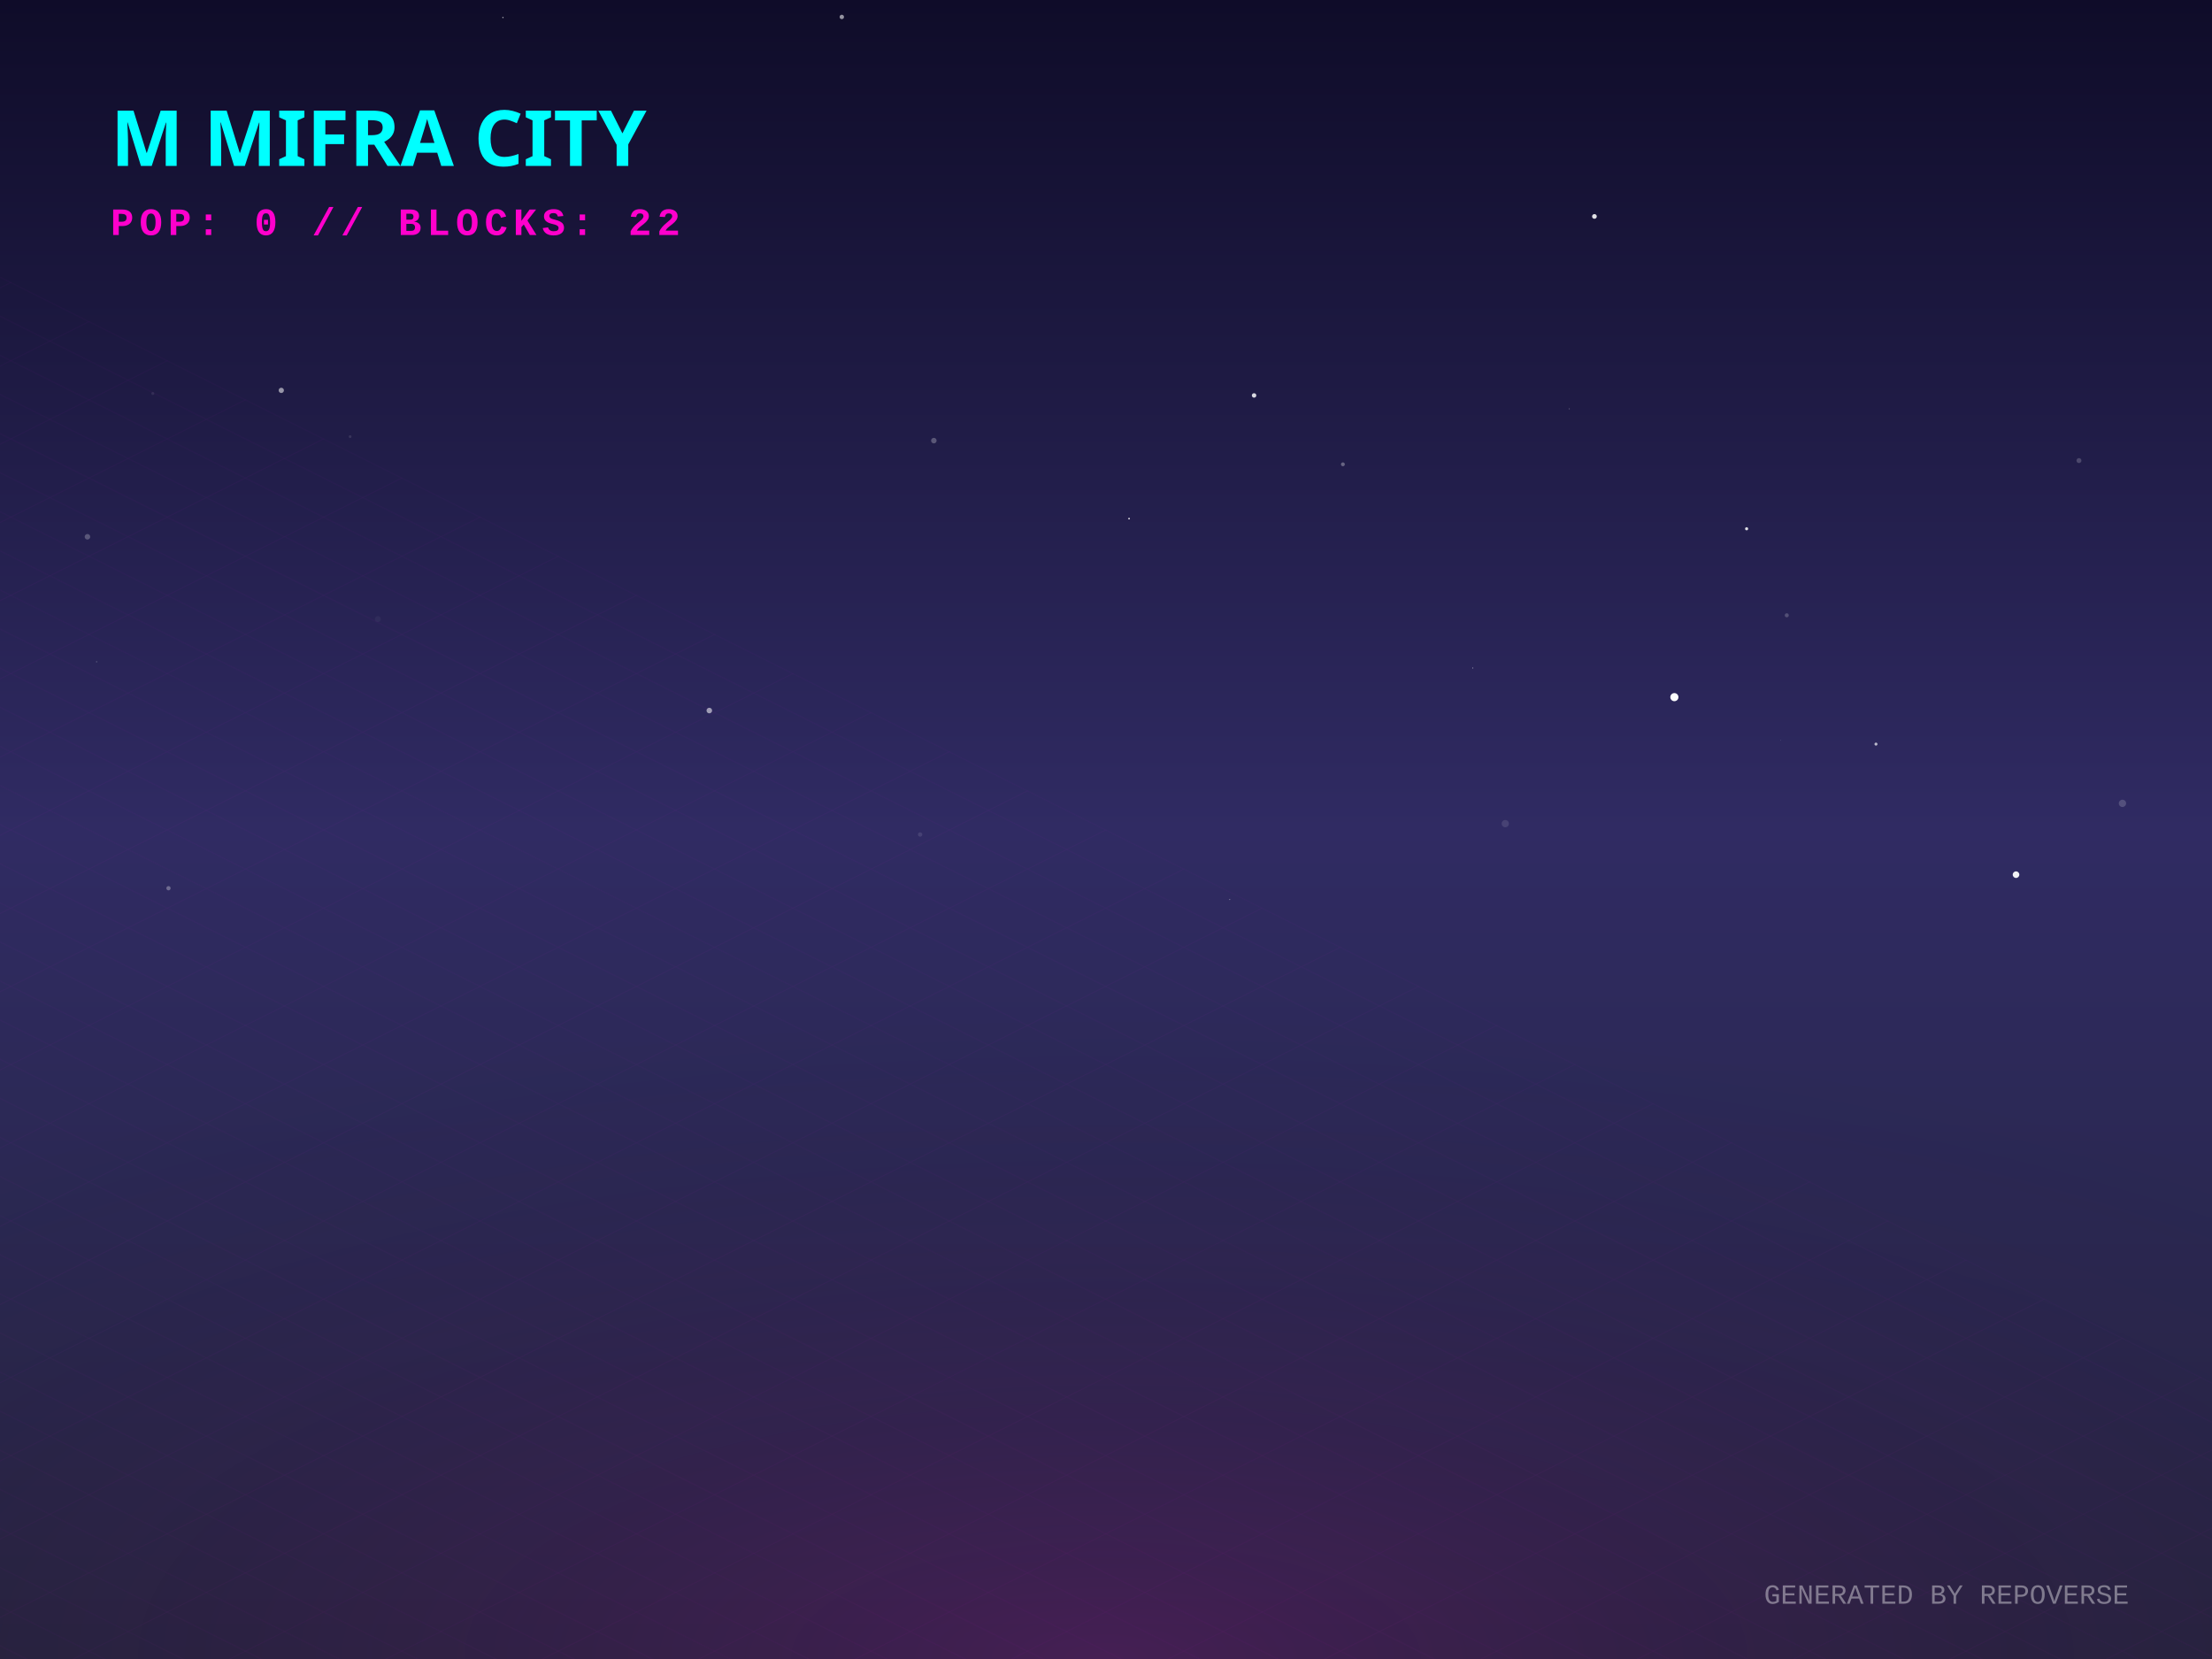
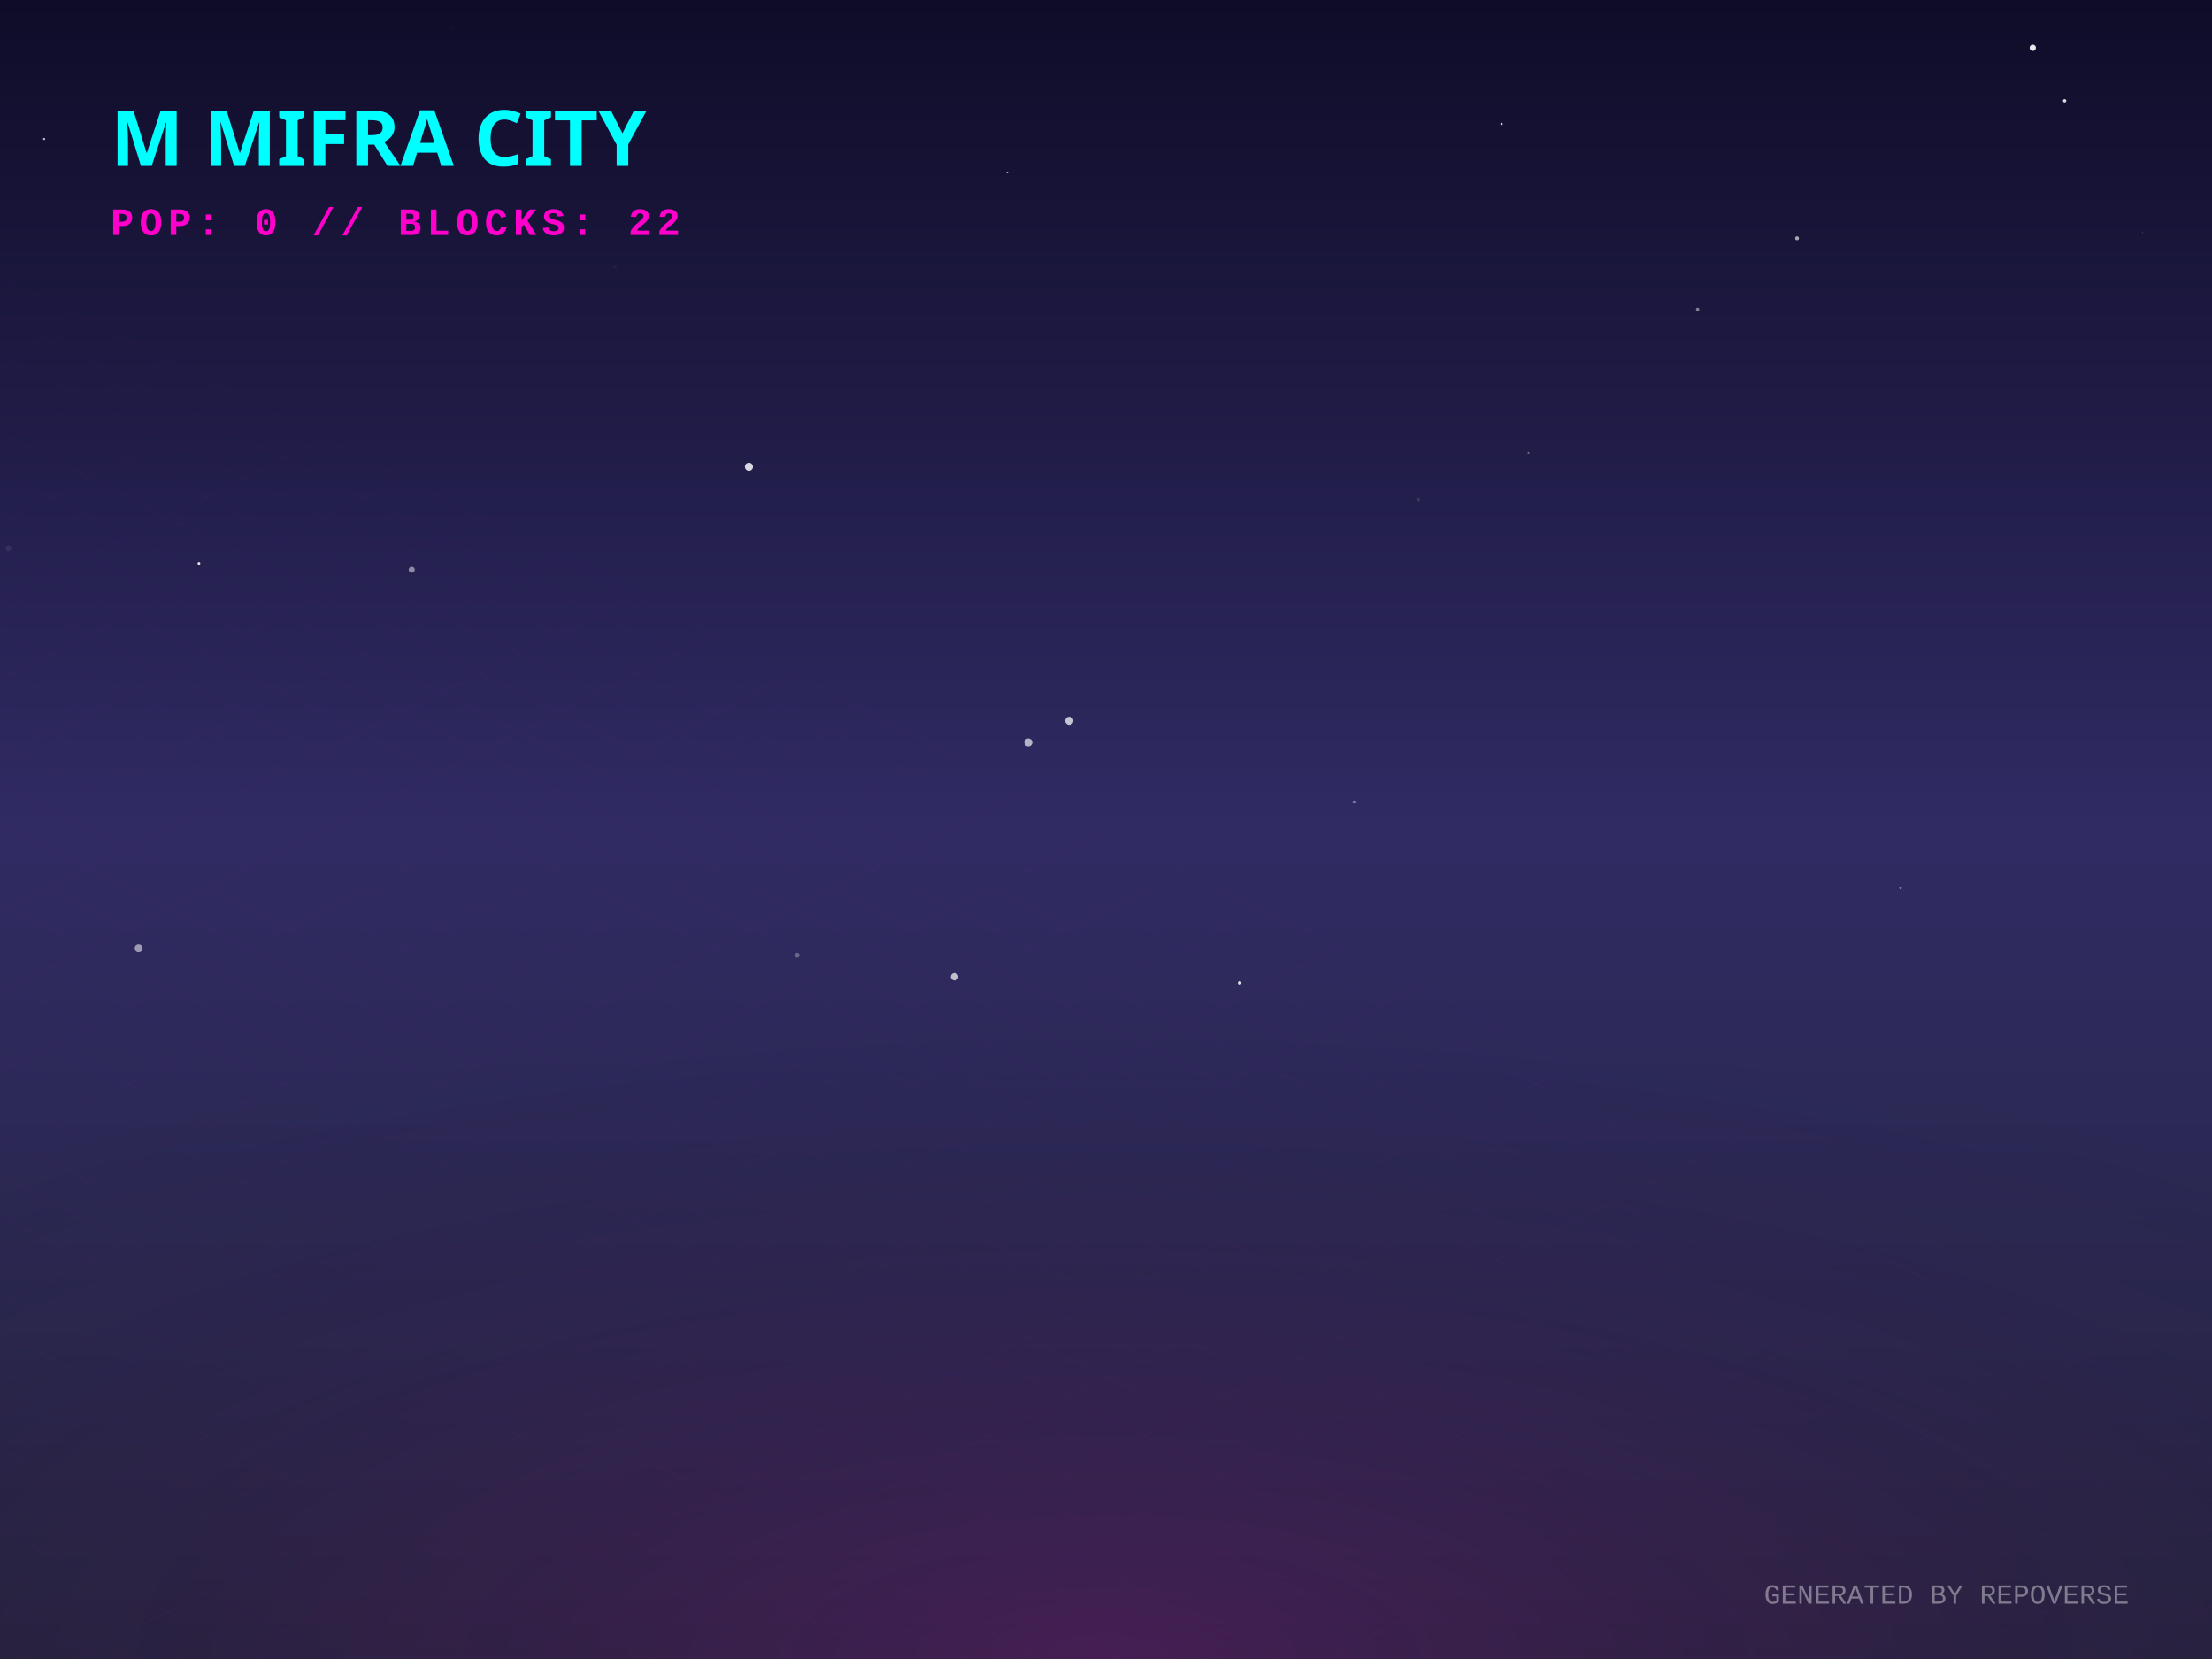
<svg xmlns="http://www.w3.org/2000/svg" width="800" height="600" viewBox="0 0 800 600">
  <defs>
    <linearGradient id="skyGradient" x1="0%" y1="0%" x2="0%" y2="100%">
      <stop offset="0%" stop-color="#0f0c29" />
      <stop offset="50%" stop-color="#302b63" />
      <stop offset="100%" stop-color="#24243e" />
    </linearGradient>
    <pattern id="gridPattern" width="40" height="20" patternUnits="userSpaceOnUse" patternTransform="rotate(0)">
      <path d="M 40 0 L 0 0 0 20" fill="none" stroke="magenta" stroke-width="0.5" opacity="0.2" />
    </pattern>
    <radialGradient id="floorGlow" cx="50%" cy="100%" r="80%">
      <stop offset="0%" stop-color="#ff00cc" stop-opacity="0.15" />
      <stop offset="100%" stop-color="transparent" />
    </radialGradient>
    <linearGradient id="gradLeft-happy" x1="0%" y1="0%" x2="100%" y2="100%">
      <stop offset="0%" stop-color="#FFD700" stop-opacity="0.8" />
      <stop offset="100%" stop-color="#050510" stop-opacity="0.9" />
    </linearGradient>
    <linearGradient id="gradRight-happy" x1="0%" y1="0%" x2="0%" y2="100%">
      <stop offset="0%" stop-color="#FFD700" stop-opacity="0.6" />
      <stop offset="100%" stop-color="#0b0b1a" stop-opacity="0.8" />
    </linearGradient>
    <linearGradient id="gradLeft-focused" x1="0%" y1="0%" x2="100%" y2="100%">
      <stop offset="0%" stop-color="#00FF94" stop-opacity="0.8" />
      <stop offset="100%" stop-color="#050510" stop-opacity="0.9" />
    </linearGradient>
    <linearGradient id="gradRight-focused" x1="0%" y1="0%" x2="0%" y2="100%">
      <stop offset="0%" stop-color="#00FF94" stop-opacity="0.6" />
      <stop offset="100%" stop-color="#0b0b1a" stop-opacity="0.8" />
    </linearGradient>
    <linearGradient id="gradLeft-calm" x1="0%" y1="0%" x2="100%" y2="100%">
      <stop offset="0%" stop-color="#00C2FF" stop-opacity="0.8" />
      <stop offset="100%" stop-color="#050510" stop-opacity="0.9" />
    </linearGradient>
    <linearGradient id="gradRight-calm" x1="0%" y1="0%" x2="0%" y2="100%">
      <stop offset="0%" stop-color="#00C2FF" stop-opacity="0.6" />
      <stop offset="100%" stop-color="#0b0b1a" stop-opacity="0.8" />
    </linearGradient>
    <linearGradient id="gradLeft-stressed" x1="0%" y1="0%" x2="100%" y2="100%">
      <stop offset="0%" stop-color="#FF2A6D" stop-opacity="0.8" />
      <stop offset="100%" stop-color="#050510" stop-opacity="0.9" />
    </linearGradient>
    <linearGradient id="gradRight-stressed" x1="0%" y1="0%" x2="0%" y2="100%">
      <stop offset="0%" stop-color="#FF2A6D" stop-opacity="0.6" />
      <stop offset="100%" stop-color="#0b0b1a" stop-opacity="0.8" />
    </linearGradient>
    <linearGradient id="gradLeft-energetic" x1="0%" y1="0%" x2="100%" y2="100%">
      <stop offset="0%" stop-color="#D300C5" stop-opacity="0.8" />
      <stop offset="100%" stop-color="#050510" stop-opacity="0.9" />
    </linearGradient>
    <linearGradient id="gradRight-energetic" x1="0%" y1="0%" x2="0%" y2="100%">
      <stop offset="0%" stop-color="#D300C5" stop-opacity="0.6" />
      <stop offset="100%" stop-color="#0b0b1a" stop-opacity="0.8" />
    </linearGradient>
  </defs>
  <rect width="100%" height="100%" fill="url(#skyGradient)" />
-   <circle cx="408.337" cy="187.564" r="0.294" fill="white" opacity="0.964" />
-   <circle cx="751.889" cy="166.576" r="0.895" fill="white" opacity="0.192" />
-   <circle cx="646.208" cy="222.535" r="0.731" fill="white" opacity="0.202" />
-   <circle cx="55.258" cy="142.315" r="0.527" fill="white" opacity="0.088" />
-   <circle cx="101.73" cy="141.183" r="0.953" fill="white" opacity="0.538" />
-   <circle cx="506.258" cy="359.42" r="0.022" fill="white" opacity="0.546" />
-   <circle cx="60.939" cy="321.237" r="0.773" fill="white" opacity="0.308" />
-   <circle cx="605.563" cy="252.132" r="1.469" fill="white" opacity="0.992" />
-   <circle cx="453.554" cy="143.017" r="0.809" fill="white" opacity="0.829" />
-   <circle cx="532.642" cy="241.593" r="0.178" fill="white" opacity="0.599" />
-   <circle cx="678.473" cy="269.114" r="0.545" fill="white" opacity="0.678" />
-   <circle cx="767.617" cy="290.545" r="1.321" fill="white" opacity="0.177" />
-   <circle cx="114.249" cy="52.144" r="0.238" fill="white" opacity="0.288" />
-   <circle cx="181.897" cy="6.325" r="0.245" fill="white" opacity="0.63" />
-   <circle cx="729.124" cy="316.334" r="1.193" fill="white" opacity="0.939" />
-   <circle cx="631.691" cy="191.24" r="0.568" fill="white" opacity="0.836" />
-   <circle cx="256.534" cy="256.982" r="1.009" fill="white" opacity="0.548" />
-   <circle cx="337.738" cy="159.357" r="1.001" fill="white" opacity="0.26" />
-   <circle cx="304.452" cy="6.128" r="0.797" fill="white" opacity="0.557" />
-   <circle cx="576.647" cy="78.276" r="0.855" fill="white" opacity="0.867" />
-   <circle cx="332.777" cy="301.817" r="0.789" fill="white" opacity="0.109" />
-   <circle cx="34.936" cy="239.351" r="0.198" fill="white" opacity="0.351" />
-   <circle cx="567.577" cy="147.852" r="0.149" fill="white" opacity="0.535" />
-   <circle cx="31.628" cy="194.134" r="1" fill="white" opacity="0.245" />
-   <circle cx="136.654" cy="223.906" r="1.079" fill="white" opacity="0.04" />
-   <circle cx="126.63" cy="157.918" r="0.504" fill="white" opacity="0.108" />
-   <circle cx="485.677" cy="167.923" r="0.698" fill="white" opacity="0.316" />
-   <circle cx="444.748" cy="325.315" r="0.189" fill="white" opacity="0.492" />
-   <circle cx="644.052" cy="267.79" r="0.077" fill="white" opacity="0.802" />
-   <circle cx="544.409" cy="297.877" r="1.311" fill="white" opacity="0.11" />
+   <circle cx="3.029" cy="198.363" r="1.063" fill="white" opacity="0.073" />
+   <circle cx="268.341" cy="267.161" r="1.301" fill="white" opacity="0.005" />
+   <circle cx="15.96" cy="50.274" r="0.397" fill="white" opacity="0.708" />
+   <circle cx="311.95" cy="309.299" r="0.168" fill="white" opacity="0.046" />
+   <circle cx="148.909" cy="206.049" r="1.1" fill="white" opacity="0.476" />
+   <circle cx="364.3" cy="62.406" r="0.322" fill="white" opacity="0.687" />
+   <circle cx="448.354" cy="355.513" r="0.652" fill="white" opacity="0.839" />
+   <circle cx="163.559" cy="10.235" r="0.981" fill="white" opacity="0.013" />
+   <circle cx="687.346" cy="321.169" r="0.449" fill="white" opacity="0.422" />
+   <circle cx="774.839" cy="84.106" r="0.105" fill="white" opacity="0.701" />
+   <circle cx="649.922" cy="86.182" r="0.704" fill="white" opacity="0.621" />
+   <circle cx="50.132" cy="342.925" r="1.426" fill="white" opacity="0.532" />
+   <circle cx="288.304" cy="345.493" r="0.892" fill="white" opacity="0.283" />
+   <circle cx="232.295" cy="349.106" r="0.058" fill="white" opacity="0.53" />
+   <circle cx="703.928" cy="9.688" r="0.033" fill="white" opacity="0.389" />
+   <circle cx="613.964" cy="111.9" r="0.609" fill="white" opacity="0.459" />
+   <circle cx="746.695" cy="36.458" r="0.611" fill="white" opacity="0.849" />
+   <circle cx="71.956" cy="203.732" r="0.494" fill="white" opacity="0.903" />
+   <circle cx="270.869" cy="168.803" r="1.465" fill="white" opacity="0.826" />
+   <circle cx="345.228" cy="353.271" r="1.345" fill="white" opacity="0.697" />
+   <circle cx="489.719" cy="290.07" r="0.535" fill="white" opacity="0.374" />
+   <circle cx="352.98" cy="56.55" r="0.273" fill="white" opacity="0.003" />
+   <circle cx="512.935" cy="180.674" r="0.612" fill="white" opacity="0.12" />
+   <circle cx="543.071" cy="44.824" r="0.415" fill="white" opacity="0.858" />
+   <circle cx="735.175" cy="17.28" r="1.139" fill="white" opacity="0.904" />
+   <circle cx="386.721" cy="260.689" r="1.458" fill="white" opacity="0.724" />
+   <circle cx="239.606" cy="39.951" r="0.004" fill="white" opacity="0.144" />
+   <circle cx="552.807" cy="163.806" r="0.342" fill="white" opacity="0.354" />
+   <circle cx="371.906" cy="268.51" r="1.44" fill="white" opacity="0.645" />
+   <circle cx="222.431" cy="96.472" r="0.692" fill="white" opacity="0.032" />
  <g transform="translate(0, 300) scale(1, 0.5)">
    <rect x="-800" y="0" width="2400" height="1200" fill="url(#gridPattern)" opacity="0.3" transform="rotate(45, 400, 0)" />
  </g>
  <rect x="0" y="300" width="800" height="300" fill="url(#floorGlow)" />
  <g transform="translate(40, 60)">
    <text fill="cyan" font-family="Verdana, sans-serif" font-size="28" font-weight="900" style="text-shadow: 0 0 10px cyan;">M MIFRA CITY</text>
    <text y="25" fill="#ff00cc" font-family="Courier New, monospace" font-size="14" font-weight="bold" letter-spacing="2">POP: 0 // BLOCKS: 22</text>
  </g>
  <g transform="translate(0, 50)">
    <a href="https://github.com/M-Mifra/repo-verse" target="_blank">
      <g class="building" opacity="0">
        <animate attributeName="opacity" values="0;1" dur="0.8s" begin="0s" fill="freeze" />
        <ellipse cx="400" cy="292.833" rx="22.5" ry="12" fill="black" opacity="0.4" blur="2" />
        <path d="M 385 272.833 l 0 20 l 15 7.5 l 0 -20 z" fill="url(#gradLeft-focused)" stroke="none" />
        <path d="M 415 272.833 l 0 20 l -15 7.5 l 0 -20 z" fill="url(#gradRight-focused)" stroke="none" />
        <path d="M 400 265.333 l 15 7.5 l -15 7.5 l -15 -7.5 z" fill="#E0FFF1" fill-opacity="0.9" stroke="none" />
        <path d="M 385 272.833 l 0 20 l 15 7.5 l 0 -20 z" fill="none" stroke="#00FF94" stroke-width="0.5" opacity="0.5" />
        <path d="M 415 272.833 l 0 20 l -15 7.5 l 0 -20 z" fill="none" stroke="#00FF94" stroke-width="0.5" opacity="0.5" />
      </g>
    </a>
    <a href="https://github.com/M-Mifra/Arcane-AI-agent-" target="_blank">
      <g class="building" opacity="0">
        <animate attributeName="opacity" values="0;1" dur="0.8s" begin="0.05s" fill="freeze" />
        <ellipse cx="424" cy="301.083" rx="11.25" ry="6" fill="black" opacity="0.4" blur="2" />
        <path d="M 416.5 281.083 l 0 20 l 7.5 3.75 l 0 -20 z" fill="url(#gradLeft-energetic)" stroke="none" />
        <path d="M 431.5 281.083 l 0 20 l -7.5 3.75 l 0 -20 z" fill="url(#gradRight-energetic)" stroke="none" />
        <path d="M 424 277.333 l 7.5 3.75 l -7.5 3.75 l -7.5 -3.75 z" fill="#FAD7FA" fill-opacity="0.9" stroke="none" />
        <path d="M 416.5 281.083 l 0 20 l 7.5 3.75 l 0 -20 z" fill="none" stroke="#D300C5" stroke-width="0.5" opacity="0.5" />
        <path d="M 431.5 281.083 l 0 20 l -7.5 3.75 l 0 -20 z" fill="none" stroke="#D300C5" stroke-width="0.5" opacity="0.5" />
      </g>
    </a>
    <a href="https://github.com/M-Mifra/andropedia-weekly-chronicle" target="_blank">
      <g class="building" opacity="0">
        <animate attributeName="opacity" values="0;1" dur="0.8s" begin="0.1s" fill="freeze" />
        <ellipse cx="376" cy="303.971" rx="19.913" ry="10.62" fill="black" opacity="0.4" blur="2" />
        <path d="M 362.725 283.971 l 0 20 l 13.275 6.638 l 0 -20 z" fill="url(#gradLeft-focused)" stroke="none" />
        <path d="M 389.275 283.971 l 0 20 l -13.275 6.638 l 0 -20 z" fill="url(#gradRight-focused)" stroke="none" />
        <path d="M 376 277.333 l 13.275 6.638 l -13.275 6.638 l -13.275 -6.638 z" fill="#E0FFF1" fill-opacity="0.9" stroke="none" />
        <path d="M 362.725 283.971 l 0 20 l 13.275 6.638 l 0 -20 z" fill="none" stroke="#00FF94" stroke-width="0.5" opacity="0.5" />
        <path d="M 389.275 283.971 l 0 20 l -13.275 6.638 l 0 -20 z" fill="none" stroke="#00FF94" stroke-width="0.5" opacity="0.5" />
      </g>
    </a>
    <a href="https://github.com/M-Mifra/YieldSweep" target="_blank">
      <g class="building" opacity="0">
        <animate attributeName="opacity" values="0;1" dur="0.8s" begin="0.15s" fill="freeze" />
        <ellipse cx="448" cy="314.096" rx="14.288" ry="7.62" fill="black" opacity="0.4" blur="2" />
        <path d="M 438.475 294.096 l 0 20 l 9.525 4.763 l 0 -20 z" fill="url(#gradLeft-focused)" stroke="none" />
        <path d="M 457.525 294.096 l 0 20 l -9.525 4.763 l 0 -20 z" fill="url(#gradRight-focused)" stroke="none" />
        <path d="M 448 289.333 l 9.525 4.763 l -9.525 4.763 l -9.525 -4.763 z" fill="#E0FFF1" fill-opacity="0.9" stroke="none" />
        <path d="M 438.475 294.096 l 0 20 l 9.525 4.763 l 0 -20 z" fill="none" stroke="#00FF94" stroke-width="0.5" opacity="0.5" />
        <path d="M 457.525 294.096 l 0 20 l -9.525 4.763 l 0 -20 z" fill="none" stroke="#00FF94" stroke-width="0.5" opacity="0.5" />
      </g>
    </a>
    <a href="https://github.com/M-Mifra/andropedia-cinematic-weave" target="_blank">
      <g class="building" opacity="0">
        <animate attributeName="opacity" values="0;1" dur="0.8s" begin="0.2s" fill="freeze" />
        <ellipse cx="400" cy="314.643" rx="15.93" ry="8.496" fill="black" opacity="0.4" blur="2" />
        <path d="M 389.38 294.643 l 0 20 l 10.62 5.31 l 0 -20 z" fill="url(#gradLeft-focused)" stroke="none" />
        <path d="M 410.62 294.643 l 0 20 l -10.62 5.31 l 0 -20 z" fill="url(#gradRight-focused)" stroke="none" />
        <path d="M 400 289.333 l 10.62 5.31 l -10.62 5.31 l -10.62 -5.31 z" fill="#E0FFF1" fill-opacity="0.9" stroke="none" />
        <path d="M 389.38 294.643 l 0 20 l 10.62 5.31 l 0 -20 z" fill="none" stroke="#00FF94" stroke-width="0.5" opacity="0.5" />
        <path d="M 410.62 294.643 l 0 20 l -10.62 5.31 l 0 -20 z" fill="none" stroke="#00FF94" stroke-width="0.5" opacity="0.5" />
      </g>
    </a>
    <a href="https://github.com/M-Mifra/athenafit-readiness" target="_blank">
      <g class="building" opacity="0">
        <animate attributeName="opacity" values="0;1" dur="0.8s" begin="0.25s" fill="freeze" />
        <ellipse cx="352" cy="314.651" rx="15.953" ry="8.508" fill="black" opacity="0.4" blur="2" />
        <path d="M 341.365 294.651 l 0 20 l 10.635 5.317 l 0 -20 z" fill="url(#gradLeft-focused)" stroke="none" />
        <path d="M 362.635 294.651 l 0 20 l -10.635 5.317 l 0 -20 z" fill="url(#gradRight-focused)" stroke="none" />
        <path d="M 352 289.333 l 10.635 5.317 l -10.635 5.317 l -10.635 -5.317 z" fill="#E0FFF1" fill-opacity="0.9" stroke="none" />
        <path d="M 341.365 294.651 l 0 20 l 10.635 5.317 l 0 -20 z" fill="none" stroke="#00FF94" stroke-width="0.5" opacity="0.5" />
        <path d="M 362.635 294.651 l 0 20 l -10.635 5.317 l 0 -20 z" fill="none" stroke="#00FF94" stroke-width="0.5" opacity="0.5" />
      </g>
    </a>
    <a href="https://github.com/M-Mifra/M-Mifra" target="_blank">
      <g class="building" opacity="0">
        <animate attributeName="opacity" values="0;1" dur="0.8s" begin="0.3s" fill="freeze" />
        <ellipse cx="472" cy="325.136" rx="11.408" ry="6.084" fill="black" opacity="0.4" blur="2" />
        <path d="M 464.395 305.136 l 0 20 l 7.605 3.803 l 0 -20 z" fill="url(#gradLeft-energetic)" stroke="none" />
        <path d="M 479.605 305.136 l 0 20 l -7.605 3.803 l 0 -20 z" fill="url(#gradRight-energetic)" stroke="none" />
        <path d="M 472 301.333 l 7.605 3.803 l -7.605 3.803 l -7.605 -3.803 z" fill="#FAD7FA" fill-opacity="0.9" stroke="none" />
        <path d="M 464.395 305.136 l 0 20 l 7.605 3.803 l 0 -20 z" fill="none" stroke="#D300C5" stroke-width="0.5" opacity="0.5" />
        <path d="M 479.605 305.136 l 0 20 l -7.605 3.803 l 0 -20 z" fill="none" stroke="#D300C5" stroke-width="0.5" opacity="0.5" />
      </g>
    </a>
    <a href="https://github.com/M-Mifra/BallotBox" target="_blank">
      <g class="building" opacity="0">
        <animate attributeName="opacity" values="0;1" dur="0.8s" begin="0.35s" fill="freeze" />
        <ellipse cx="424" cy="325.863" rx="13.59" ry="7.248" fill="black" opacity="0.4" blur="2" />
        <path d="M 414.94 305.863 l 0 20 l 9.06 4.53 l 0 -20 z" fill="url(#gradLeft-calm)" stroke="none" />
        <path d="M 433.06 305.863 l 0 20 l -9.06 4.53 l 0 -20 z" fill="url(#gradRight-calm)" stroke="none" />
        <path d="M 424 301.333 l 9.06 4.53 l -9.06 4.53 l -9.06 -4.53 z" fill="#D1F4FF" fill-opacity="0.9" stroke="none" />
        <path d="M 414.94 305.863 l 0 20 l 9.06 4.53 l 0 -20 z" fill="none" stroke="#00C2FF" stroke-width="0.5" opacity="0.5" />
        <path d="M 433.06 305.863 l 0 20 l -9.06 4.53 l 0 -20 z" fill="none" stroke="#00C2FF" stroke-width="0.5" opacity="0.5" />
      </g>
    </a>
    <a href="https://github.com/M-Mifra/PromoSphere" target="_blank">
      <g class="building" opacity="0">
        <animate attributeName="opacity" values="0;1" dur="0.8s" begin="0.4s" fill="freeze" />
        <ellipse cx="376" cy="325.541" rx="12.622" ry="6.732" fill="black" opacity="0.4" blur="2" />
        <path d="M 367.585 305.541 l 0 20 l 8.415 4.207 l 0 -20 z" fill="url(#gradLeft-focused)" stroke="none" />
        <path d="M 384.415 305.541 l 0 20 l -8.415 4.207 l 0 -20 z" fill="url(#gradRight-focused)" stroke="none" />
        <path d="M 376 301.333 l 8.415 4.207 l -8.415 4.207 l -8.415 -4.207 z" fill="#E0FFF1" fill-opacity="0.9" stroke="none" />
        <path d="M 367.585 305.541 l 0 20 l 8.415 4.207 l 0 -20 z" fill="none" stroke="#00FF94" stroke-width="0.5" opacity="0.5" />
        <path d="M 384.415 305.541 l 0 20 l -8.415 4.207 l 0 -20 z" fill="none" stroke="#00FF94" stroke-width="0.5" opacity="0.5" />
      </g>
    </a>
    <a href="https://github.com/M-Mifra/TickTock" target="_blank">
      <g class="building" opacity="0">
        <animate attributeName="opacity" values="0;1" dur="0.8s" begin="0.45s" fill="freeze" />
        <ellipse cx="448" cy="337.863" rx="13.59" ry="7.248" fill="black" opacity="0.4" blur="2" />
        <path d="M 438.94 317.863 l 0 20 l 9.06 4.53 l 0 -20 z" fill="url(#gradLeft-calm)" stroke="none" />
        <path d="M 457.06 317.863 l 0 20 l -9.06 4.53 l 0 -20 z" fill="url(#gradRight-calm)" stroke="none" />
        <path d="M 448 313.333 l 9.06 4.53 l -9.06 4.53 l -9.06 -4.53 z" fill="#D1F4FF" fill-opacity="0.9" stroke="none" />
        <path d="M 438.94 317.863 l 0 20 l 9.06 4.53 l 0 -20 z" fill="none" stroke="#00C2FF" stroke-width="0.5" opacity="0.5" />
        <path d="M 457.06 317.863 l 0 20 l -9.06 4.53 l 0 -20 z" fill="none" stroke="#00C2FF" stroke-width="0.5" opacity="0.5" />
      </g>
    </a>
  </g>
  <text x="770" y="580" text-anchor="end" fill="rgba(255,255,255,0.4)" font-family="Courier New" font-size="10">GENERATED BY REPOVERSE</text>
</svg>
